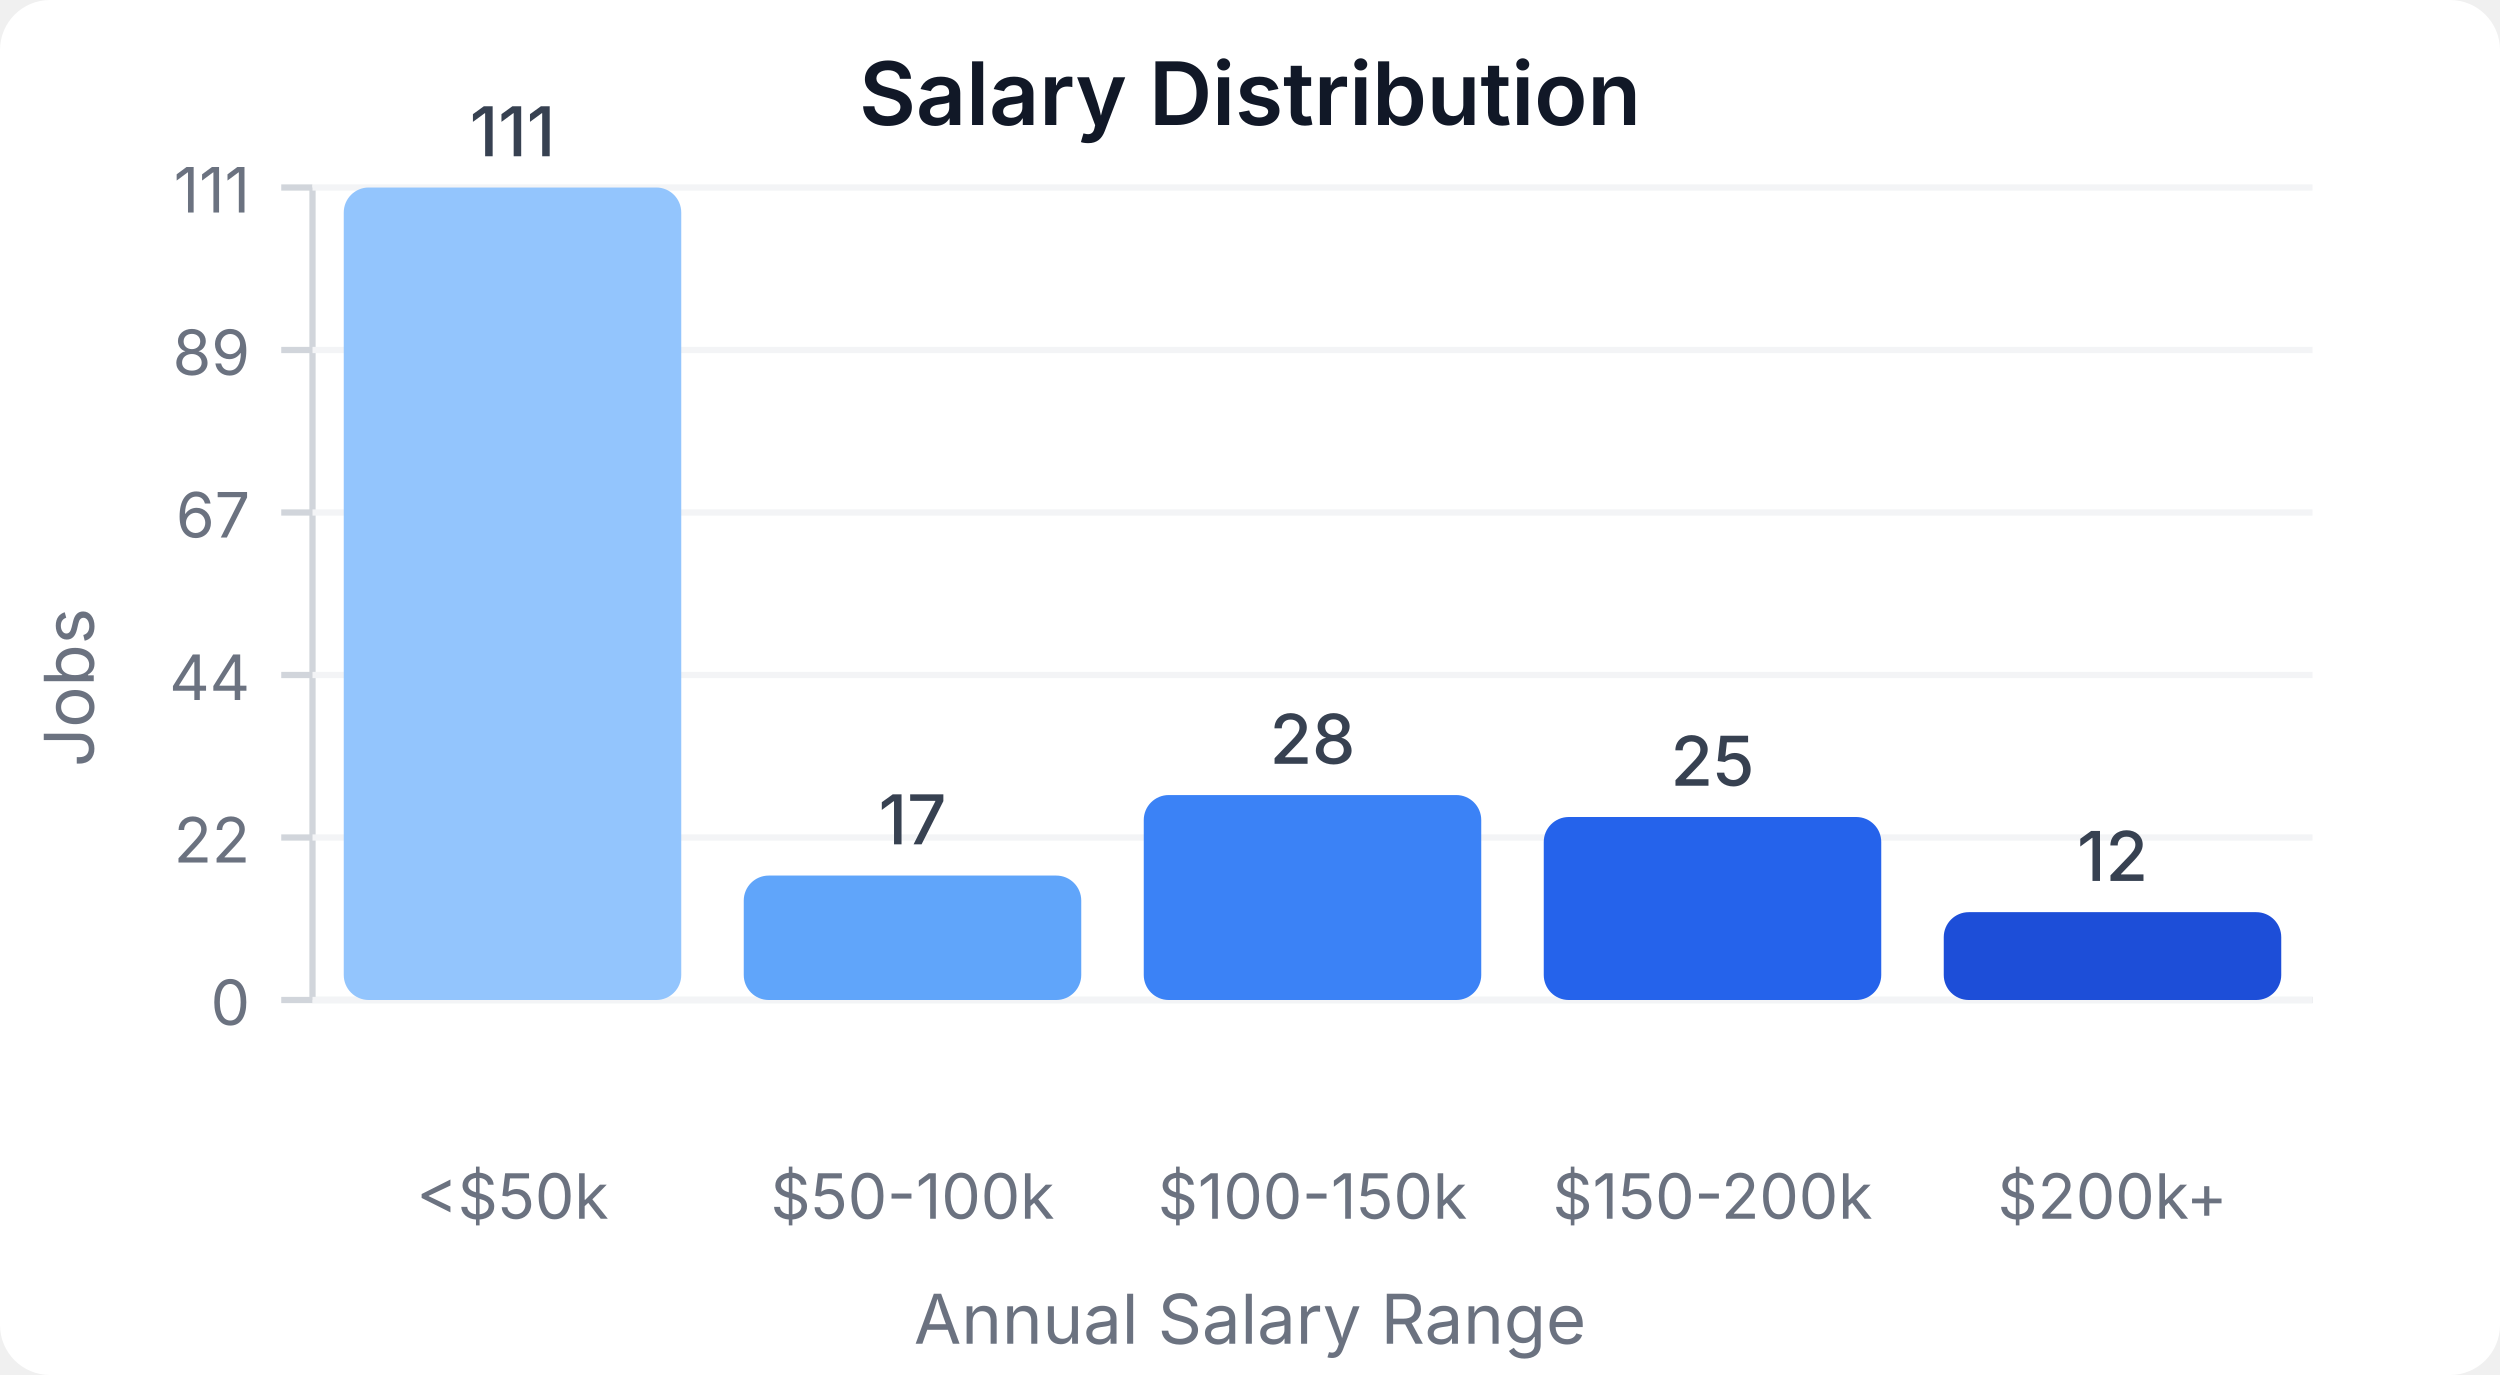
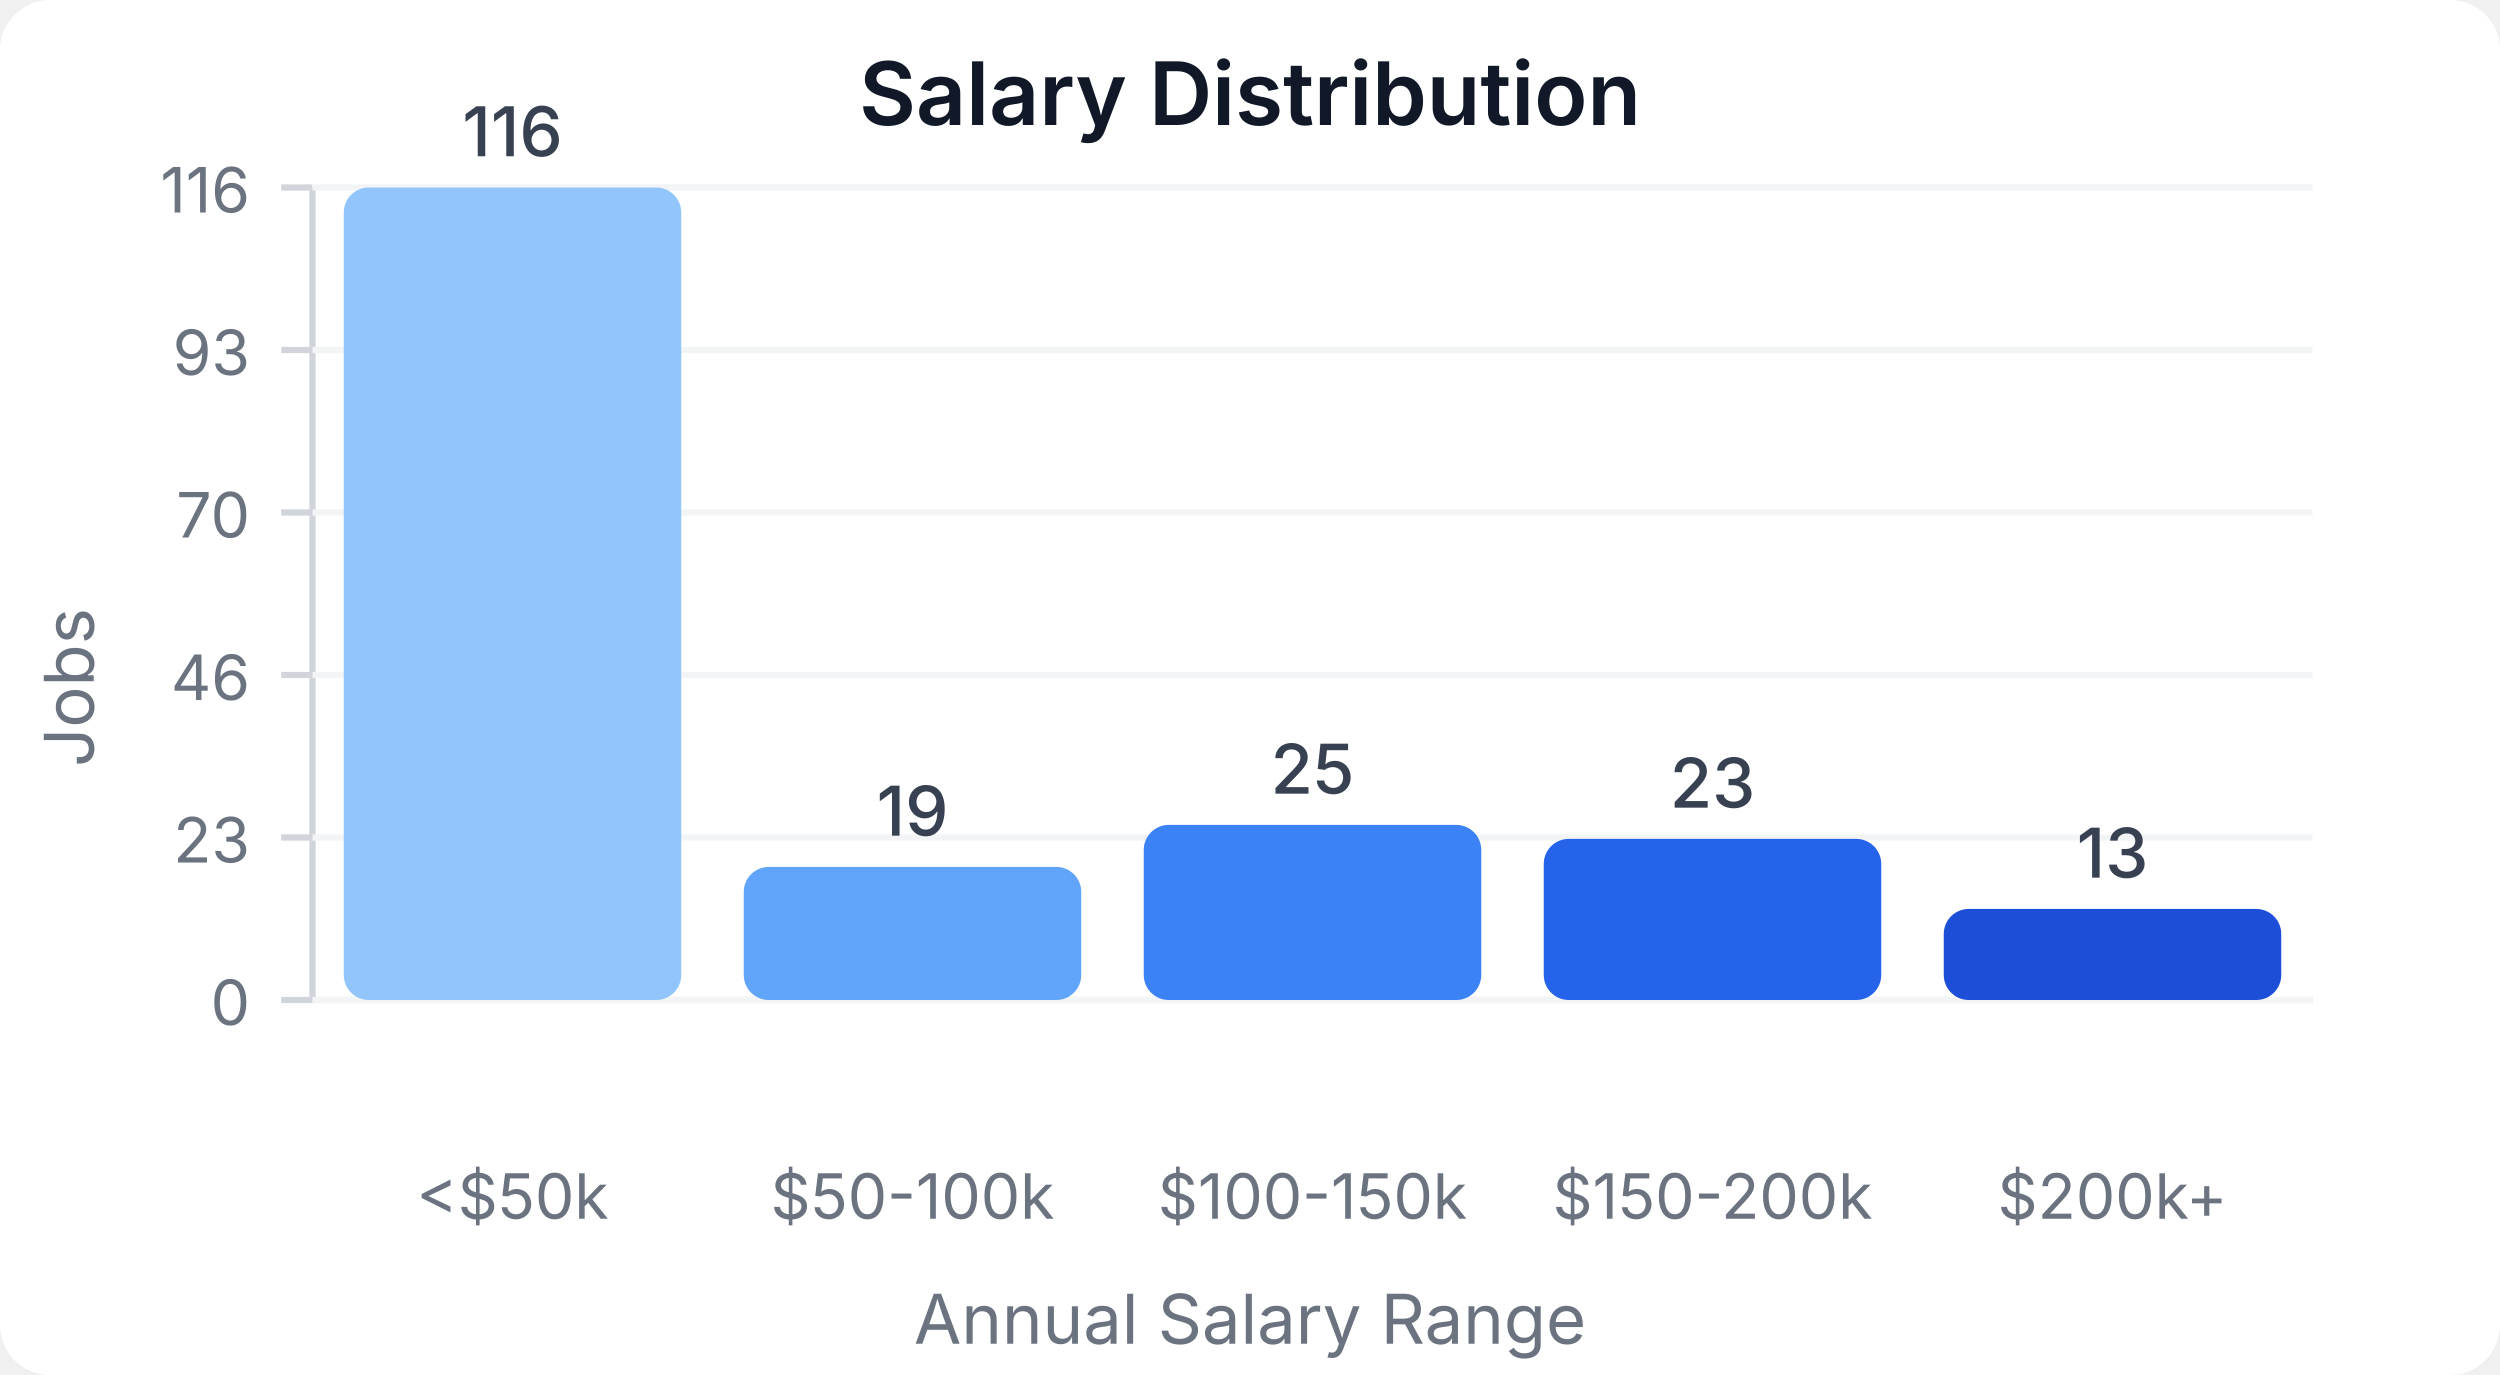
<svg xmlns="http://www.w3.org/2000/svg" width="400" height="220" viewBox="0 0 400 220">
  <style>
    text { font-family: system-ui, -apple-system, sans-serif; }
  </style>
  <rect width="400" height="220" fill="#ffffff" rx="8" />
  <text x="200" y="20" text-anchor="middle" font-size="14" font-weight="600" fill="#111827">Salary Distribution</text>
  <line x1="50" y1="30" x2="50" y2="160" stroke="#d1d5db" stroke-width="1" />
  <line x1="50" y1="160" x2="370" y2="160" stroke="#d1d5db" stroke-width="1" />
  <line x1="45" y1="160" x2="50" y2="160" stroke="#d1d5db" stroke-width="1" />
  <text x="40" y="164" text-anchor="end" font-size="10" fill="#6b7280">0</text>
  <line x1="50" y1="160" x2="370" y2="160" stroke="#f3f4f6" stroke-width="1" />
  <line x1="45" y1="134" x2="50" y2="134" stroke="#d1d5db" stroke-width="1" />
-   <text x="40" y="138" text-anchor="end" font-size="10" fill="#6b7280">22</text>
+   <text x="40" y="138" text-anchor="end" font-size="10" fill="#6b7280">23</text>
  <line x1="50" y1="134" x2="370" y2="134" stroke="#f3f4f6" stroke-width="1" />
  <line x1="45" y1="108" x2="50" y2="108" stroke="#d1d5db" stroke-width="1" />
-   <text x="40" y="112" text-anchor="end" font-size="10" fill="#6b7280">44</text>
+   <text x="40" y="112" text-anchor="end" font-size="10" fill="#6b7280">46</text>
  <line x1="50" y1="108" x2="370" y2="108" stroke="#f3f4f6" stroke-width="1" />
  <line x1="45" y1="82" x2="50" y2="82" stroke="#d1d5db" stroke-width="1" />
-   <text x="40" y="86" text-anchor="end" font-size="10" fill="#6b7280">67</text>
+   <text x="40" y="86" text-anchor="end" font-size="10" fill="#6b7280">70</text>
  <line x1="50" y1="82" x2="370" y2="82" stroke="#f3f4f6" stroke-width="1" />
  <line x1="45" y1="56" x2="50" y2="56" stroke="#d1d5db" stroke-width="1" />
-   <text x="40" y="60" text-anchor="end" font-size="10" fill="#6b7280">89</text>
+   <text x="40" y="60" text-anchor="end" font-size="10" fill="#6b7280">93</text>
  <line x1="50" y1="56" x2="370" y2="56" stroke="#f3f4f6" stroke-width="1" />
  <line x1="45" y1="30" x2="50" y2="30" stroke="#d1d5db" stroke-width="1" />
-   <text x="40" y="34" text-anchor="end" font-size="10" fill="#6b7280">111</text>
+   <text x="40" y="34" text-anchor="end" font-size="10" fill="#6b7280">116</text>
  <line x1="50" y1="30" x2="370" y2="30" stroke="#f3f4f6" stroke-width="1" />
  <rect x="55" y="30" width="54" height="130" fill="#93c5fd" rx="4" />
-   <text x="82" y="25" text-anchor="middle" font-size="11" fill="#374151" font-weight="500">111</text>
+   <text x="82" y="25" text-anchor="middle" font-size="11" fill="#374151" font-weight="500">116</text>
  <text x="82" y="195" text-anchor="middle" font-size="10" fill="#6b7280">&lt;$50k</text>
-   <rect x="119" y="140.09" width="54" height="19.91" fill="#60a5fa" rx="4" />
-   <text x="146" y="135.09" text-anchor="middle" font-size="11" fill="#374151" font-weight="500">17</text>
+   <rect x="119" y="138.707" width="54" height="21.293" fill="#60a5fa" rx="4" />
+   <text x="146" y="133.707" text-anchor="middle" font-size="11" fill="#374151" font-weight="500">19</text>
  <text x="146" y="195" text-anchor="middle" font-size="10" fill="#6b7280">$50-100k</text>
-   <rect x="183" y="127.207" width="54" height="32.793" fill="#3b82f6" rx="4" />
-   <text x="210" y="122.207" text-anchor="middle" font-size="11" fill="#374151" font-weight="500">28</text>
+   <rect x="183" y="131.983" width="54" height="28.017" fill="#3b82f6" rx="4" />
+   <text x="210" y="126.983" text-anchor="middle" font-size="11" fill="#374151" font-weight="500">25</text>
  <text x="210" y="195" text-anchor="middle" font-size="10" fill="#6b7280">$100-150k</text>
-   <rect x="247" y="130.721" width="54" height="29.279" fill="#2563eb" rx="4" />
-   <text x="274" y="125.721" text-anchor="middle" font-size="11" fill="#374151" font-weight="500">25</text>
+   <rect x="247" y="134.224" width="54" height="25.776" fill="#2563eb" rx="4" />
+   <text x="274" y="129.224" text-anchor="middle" font-size="11" fill="#374151" font-weight="500">23</text>
  <text x="274" y="195" text-anchor="middle" font-size="10" fill="#6b7280">$150-200k</text>
-   <rect x="311" y="145.946" width="54" height="14.054" fill="#1d4ed8" rx="4" />
-   <text x="338" y="140.946" text-anchor="middle" font-size="11" fill="#374151" font-weight="500">12</text>
+   <rect x="311" y="145.431" width="54" height="14.569" fill="#1d4ed8" rx="4" />
+   <text x="338" y="140.431" text-anchor="middle" font-size="11" fill="#374151" font-weight="500">13</text>
  <text x="338" y="195" text-anchor="middle" font-size="10" fill="#6b7280">$200k+</text>
  <text x="15" y="110" text-anchor="middle" font-size="11" fill="#6b7280" transform="rotate(-90, 15, 110)">Jobs</text>
  <text x="200" y="215" text-anchor="middle" font-size="11" fill="#6b7280">Annual Salary Range</text>
</svg>
